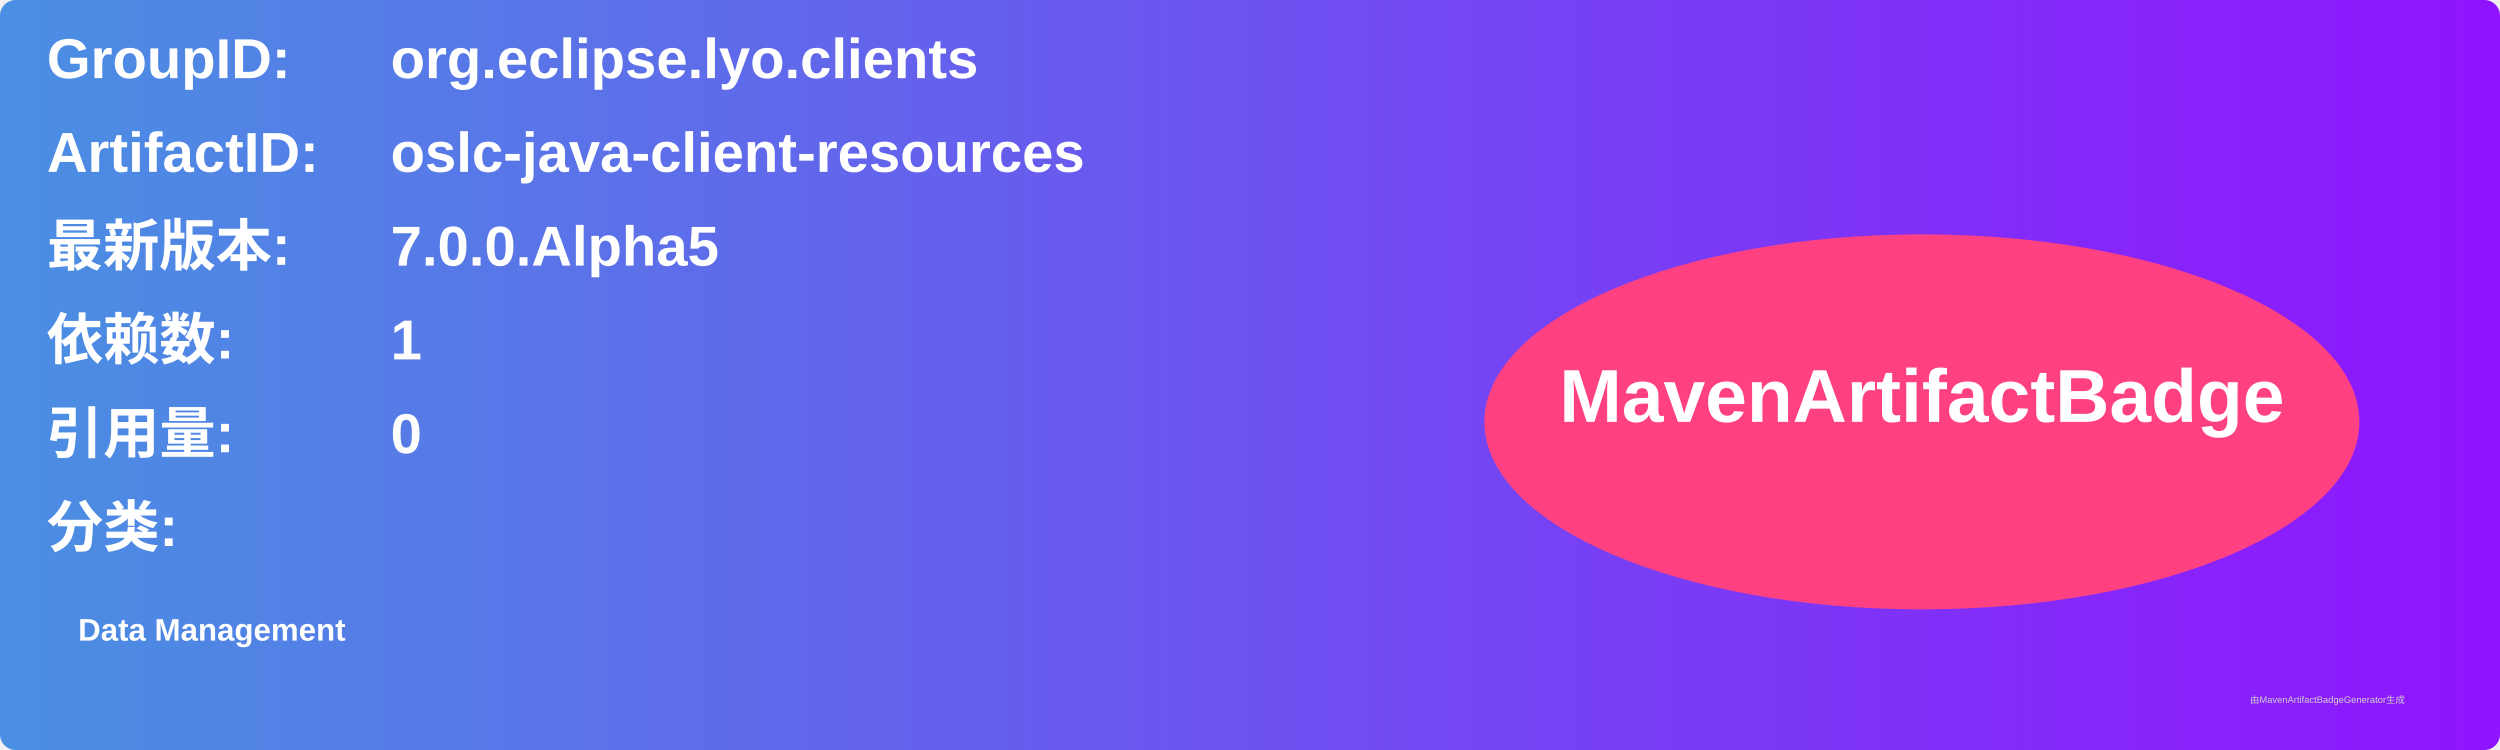
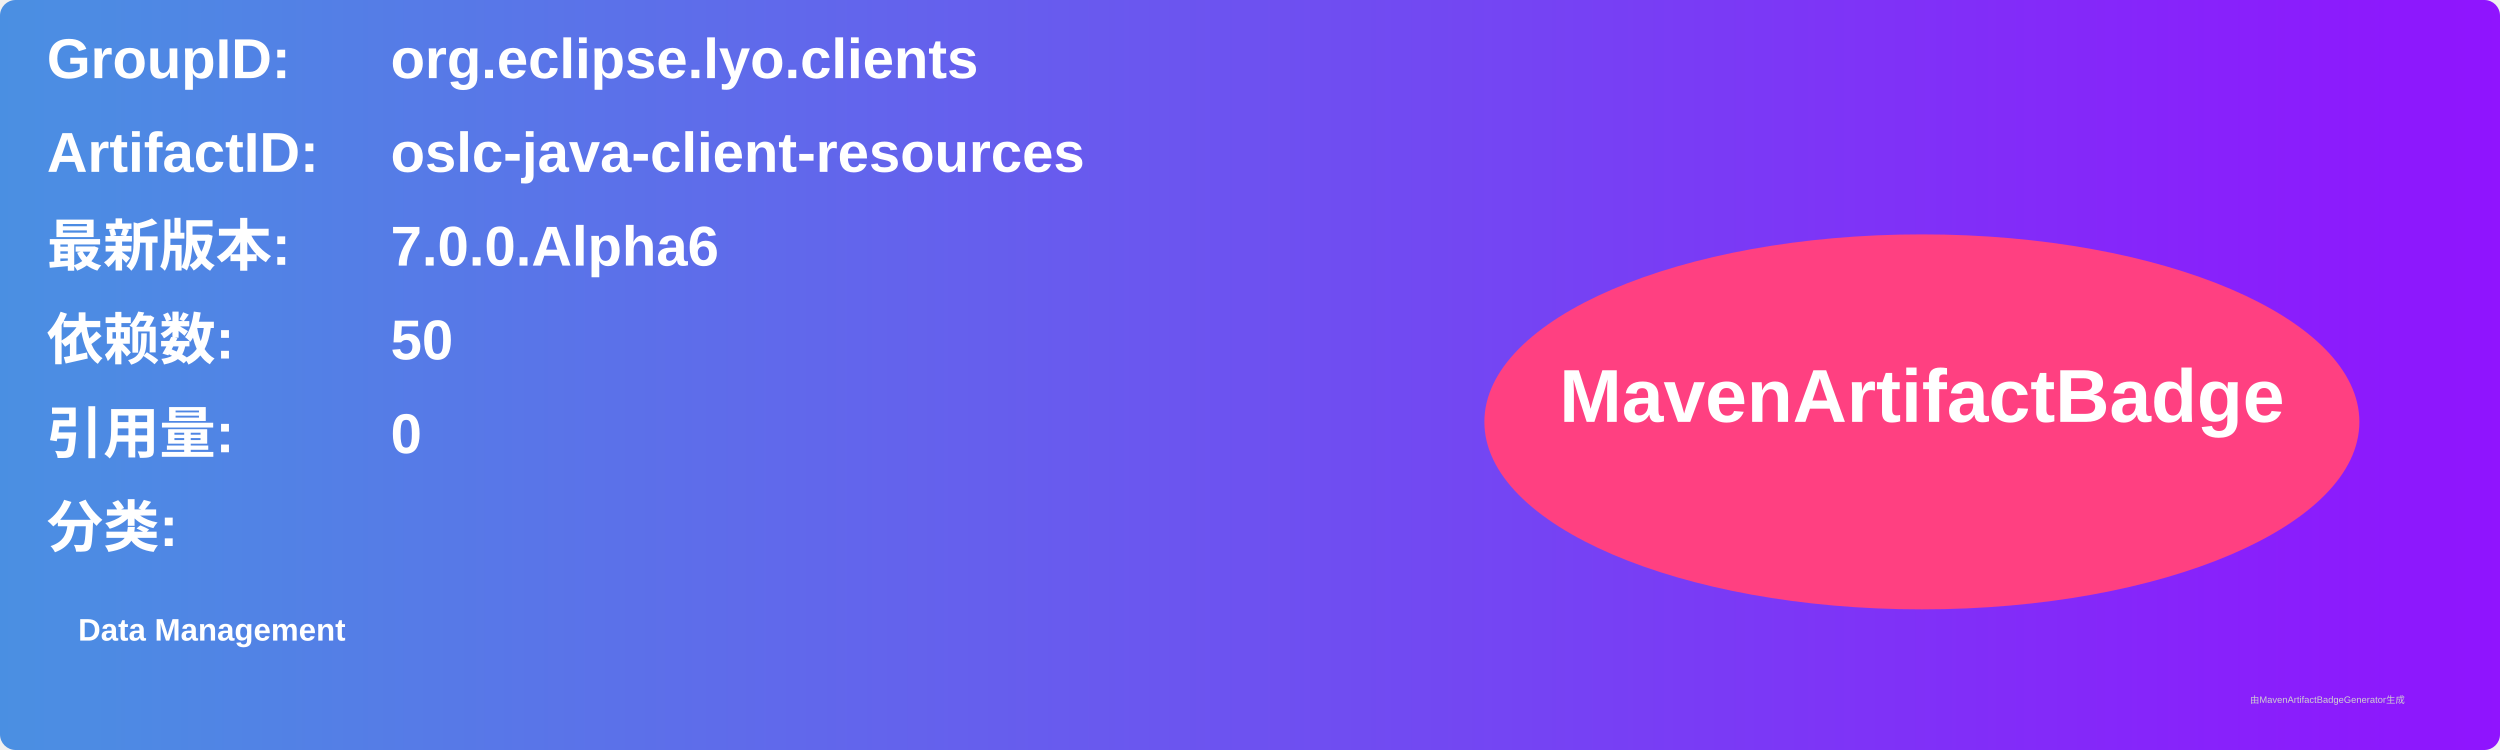
<svg xmlns="http://www.w3.org/2000/svg" width="800" height="240" viewBox="0 0 800 240">
  <linearGradient id="grad" x1="0%" y1="0%" x2="100%" y2="0%">
    <stop offset="0%" stop-color="#4a90e2" />
    <stop offset="100%" stop-color="#9013fe" />
  </linearGradient>
  <rect width="100%" height="100%" rx="5" ry="5" fill="url(#grad)" />
  <g transform="translate(15, 15)">
    <text x="0" y="10" font-family="Arial" font-size="18" fill="white" font-weight="bold" width="260">GroupID:</text>
    <text x="110" y="10" font-family="Arial" font-size="18" fill="white" font-weight="bold" width="460">org.eclipse.lyo.clients</text>
    <text x="0" y="40" font-family="Arial" font-size="18" fill="white" font-weight="bold" width="260">ArtifactID:</text>
    <text x="110" y="40" font-family="Arial" font-size="18" fill="white" font-weight="bold" width="460">oslc-java-client-resources</text>
    <text x="0" y="70" font-family="Arial" font-size="18" fill="white" font-weight="bold">最新版本:</text>
    <text x="110" y="70" font-family="Arial" font-size="18" fill="white" font-weight="bold">
-       <tspan font-weight="bold">7.0.0.Alpha5</tspan>
+       <tspan font-weight="bold">7.0.0.Alpha6</tspan>
    </text>
    <text x="0" y="100" font-family="Arial" font-size="18" fill="white" font-weight="bold">依赖数: </text>
    <text x="110" y="100" font-family="Arial" font-size="18" fill="white">
-       <tspan font-weight="bold">1</tspan>
+       <tspan font-weight="bold">50</tspan>
    </text>
    <text x="0" y="130" font-family="Arial" font-size="18" fill="white" font-weight="bold">引用量: </text>
    <text x="110" y="130" font-family="Arial" font-size="18" fill="white">
      <tspan font-weight="bold">0</tspan>
    </text>
    <text x="0" y="160" font-family="Arial" font-size="18" fill="white" font-weight="bold">分类:</text>
    <text x="10" y="190" font-family="Arial" font-size="10" fill="white">
      <tspan font-weight="bold">Data Management</tspan>
    </text>
    <ellipse cx="600" cy="120" rx="140" ry="60" fill="#ff4081" />
    <text x="600" y="120" text-anchor="middle" font-family="Arial" font-size="24" fill="white" font-weight="bold">MavenArtifactBadge</text>
  </g>
  <text x="720" y="225" font-family="Arial" font-size="3" fill="#d0d0d0">由MavenArtifactBadgeGenerator生成</text>
</svg>
